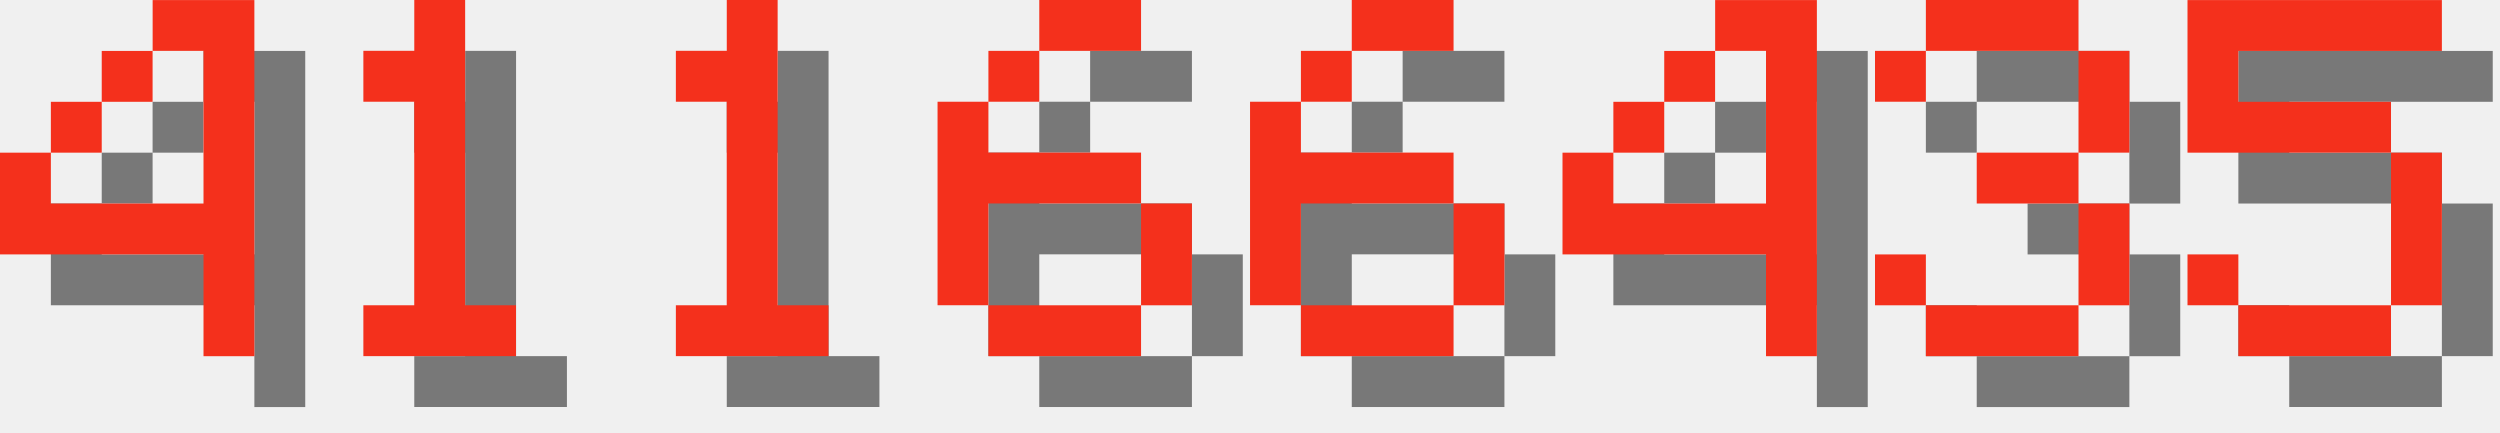
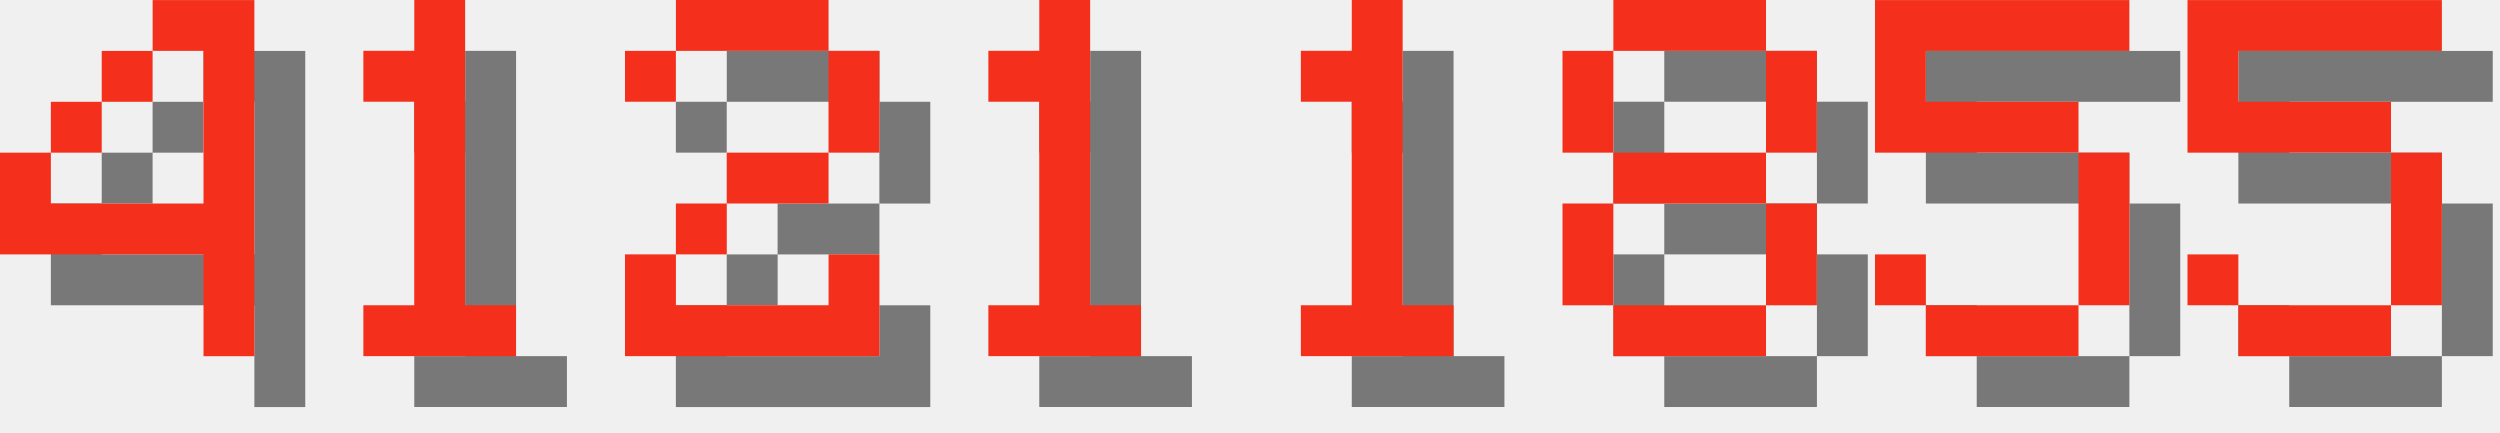
<svg xmlns="http://www.w3.org/2000/svg" version="1.1" width="208.0" height="36">
  <style>
        .text-foreground {
            fill: #F4301C;
        }
        .text-shadow {
            fill: #000000;
            fill-opacity: 0.5;
        }
    </style>
  <g class="digit" id="digit_4" transform="translate(0.0, 0), scale(4)">
    <path id="digit_4_shadow" class="text-shadow" d="m4.233 1.058v1.058h1.058v3.175h-3.175v-1.058h-1.058v2.117h4.233v2.117h1.058v-7.408h-2.117zm-2.117 3.175h1.058v-1.058h-1.058v1.058zm1.058-1.058h1.058v-1.058h-1.058v1.058z" fill-opacity=".5" style="paint-order:stroke fill markers" />
    <path id="digit_4_fg" class="text-foreground" d="m3.175 0v1.058h1.058v3.175h-3.175v-1.058h-1.058v2.117h4.233v2.117h1.058v-7.408h-2.117zm-2.117 3.175h1.058v-1.058h-1.058v1.058zm1.058-1.058h1.058v-1.058h-1.058v1.058z" fill="#fff" style="paint-order:stroke fill markers" />
  </g>
  <g class="digit" id="digit_1" transform="translate(26.0, 0), scale(4)">
    <path id="digit_1_shadow" class="text-shadow" d="m2.117 2.117v1.058h1.058v4.233h-1.058v1.058h3.175v-1.058h-1.058v-6.35h-1.058v1.058h-1.058z" fill-opacity=".5" style="paint-order:stroke fill markers" />
    <path id="digit_1_fg" class="text-foreground" d="m1.058 1.058v1.058h1.058v4.233h-1.058v1.058h3.175v-1.058h-1.058v-6.35h-1.058v1.058h-1.058z" fill="#fff" style="paint-order:stroke fill markers" />
  </g>
-   <g class="digit" id="digit_1" transform="translate(52.0, 0), scale(4)">
+   <g class="digit" id="digit_2" transform="translate(52.0, 0), scale(4)">
+     <path id="digit_2_shadow" class="text-shadow" d="m1.058 2.117v1.058h1.058v-1.058h3.175v2.117h-2.117v1.058h-1.058v1.058h-1.058v2.117h5.292v-2.117h-1.058v1.058h-3.175v-1.058h1.058v-1.058h2.117v-1.058h1.058v-2.117h-1.058v-1.058h-3.175v1.058h-1.058z" fill-opacity=".5" style="paint-order:stroke fill markers" />
+     <path id="digit_2_fg" class="text-foreground" d="m0 1.058v1.058h1.058v-1.058h3.175v2.117h-2.117v1.058h-1.058v1.058h-1.058v2.117h5.292v-2.117h-1.058v1.058h-3.175v-1.058h1.058v-1.058h2.117v-1.058h1.058v-2.117h-1.058v-1.058h-3.175v1.058h-1.058z" fill="#fff" style="paint-order:stroke fill markers" />
+   </g>
+   <g class="digit" id="digit_1" transform="translate(78.0, 0), scale(4)">
    <path id="digit_1_shadow" class="text-shadow" d="m2.117 2.117v1.058h1.058v4.233h-1.058v1.058h3.175v-1.058h-1.058v-6.35h-1.058v1.058h-1.058z" fill-opacity=".5" style="paint-order:stroke fill markers" />
    <path id="digit_1_fg" class="text-foreground" d="m1.058 1.058v1.058h1.058v4.233h-1.058v1.058h3.175v-1.058h-1.058v-6.35h-1.058v1.058h-1.058z" fill="#fff" style="paint-order:stroke fill markers" />
  </g>
-   <g class="digit" id="digit_6" transform="translate(78.0, 0), scale(4)">
-     <path id="digit_6_shadow" class="text-shadow" d="m3.175 1.058v1.058h2.117v-1.058h-2.117zm0 1.058h-1.058v1.058h1.058v-1.058zm-1.058 1.058h-1.058v4.233h1.058v-2.117h3.175v-1.058h-3.175v-1.058zm3.175 2.117v2.117h1.058v-2.117h-1.058zm0 2.117h-3.175v1.058h3.175v-1.058z" fill-opacity=".5" style="paint-order:stroke fill markers" />
-     <path id="digit_6_fg" class="text-foreground" d="m2.117 0v1.058h2.117v-1.058h-2.117zm0 1.058h-1.058v1.058h1.058v-1.058zm-1.058 1.058h-1.058v4.233h1.058v-2.117h3.175v-1.058h-3.175v-1.058zm3.175 2.117v2.117h1.058v-2.117h-1.058zm0 2.117h-3.175v1.058h3.175v-1.058z" fill="#fff" style="paint-order:stroke fill markers" />
+   <g class="digit" id="digit_1" transform="translate(104.0, 0), scale(4)">
+     <path id="digit_1_shadow" class="text-shadow" d="m2.117 2.117v1.058h1.058v4.233h-1.058v1.058h3.175v-1.058h-1.058v-6.35h-1.058v1.058h-1.058z" fill-opacity=".5" style="paint-order:stroke fill markers" />
+     <path id="digit_1_fg" class="text-foreground" d="m1.058 1.058v1.058h1.058v4.233h-1.058v1.058h3.175v-1.058h-1.058v-6.35h-1.058v1.058h-1.058z" fill="#fff" style="paint-order:stroke fill markers" />
  </g>
-   <g class="digit" id="digit_6" transform="translate(104.0, 0), scale(4)">
-     <path id="digit_6_shadow" class="text-shadow" d="m3.175 1.058v1.058h2.117v-1.058h-2.117zm0 1.058h-1.058v1.058h1.058v-1.058zm-1.058 1.058h-1.058v4.233h1.058v-2.117h3.175v-1.058h-3.175v-1.058zm3.175 2.117v2.117h1.058v-2.117h-1.058zm0 2.117h-3.175v1.058h3.175v-1.058z" fill-opacity=".5" style="paint-order:stroke fill markers" />
-     <path id="digit_6_fg" class="text-foreground" d="m2.117 0v1.058h2.117v-1.058h-2.117zm0 1.058h-1.058v1.058h1.058v-1.058zm-1.058 1.058h-1.058v4.233h1.058v-2.117h3.175v-1.058h-3.175v-1.058zm3.175 2.117v2.117h1.058v-2.117h-1.058zm0 2.117h-3.175v1.058h3.175v-1.058z" fill="#fff" style="paint-order:stroke fill markers" />
+   <g class="digit" id="digit_8" transform="translate(130.0, 0), scale(4)">
+     <path id="digit_8_shadow" class="text-shadow" d="m2.117 1.058v1.058h3.175v-1.058h-3.175zm3.175 1.058v2.117h1.058v-2.117h-1.058zm0 2.117h-3.175v1.058h3.175v-1.058zm0 1.058v2.117h1.058v-2.117h-1.058zm0 2.117h-3.175v1.058h3.175v-1.058zm-3.175 0v-2.117h-1.058v2.117h1.058zm0-3.175v-2.117h-1.058v2.117h1.058z" fill-opacity=".5" style="paint-order:stroke fill markers" />
+     <path id="digit_8_fg" class="text-foreground" d="m1.058 0v1.058h3.175v-1.058h-3.175zm3.175 1.058v2.117h1.058v-2.117h-1.058zm0 2.117h-3.175v1.058h3.175v-1.058zm0 1.058v2.117h1.058v-2.117h-1.058zm0 2.117h-3.175v1.058h3.175v-1.058zm-3.175 0v-2.117h-1.058v2.117h1.058zm0-3.175v-2.117h-1.058v2.117h1.058z" fill="#fff" style="paint-order:stroke fill markers" />
  </g>
-   <g class="digit" id="digit_4" transform="translate(130.0, 0), scale(4)">
-     <path id="digit_4_shadow" class="text-shadow" d="m4.233 1.058v1.058h1.058v3.175h-3.175v-1.058h-1.058v2.117h4.233v2.117h1.058v-7.408h-2.117zm-2.117 3.175h1.058v-1.058h-1.058v1.058zm1.058-1.058h1.058v-1.058h-1.058v1.058z" fill-opacity=".5" style="paint-order:stroke fill markers" />
-     <path id="digit_4_fg" class="text-foreground" d="m3.175 0v1.058h1.058v3.175h-3.175v-1.058h-1.058v2.117h4.233v2.117h1.058v-7.408h-2.117zm-2.117 3.175h1.058v-1.058h-1.058v1.058zm1.058-1.058h1.058v-1.058h-1.058v1.058z" fill="#fff" style="paint-order:stroke fill markers" />
-   </g>
-   <g class="digit" id="digit_3" transform="translate(156.0, 0), scale(4)">
-     <path id="digit_3_shadow" class="text-shadow" d="m1.058 2.117v1.058h1.058v-1.058h3.175v2.117h-2.117v1.058h2.117v2.117h-3.175v-1.058h-1.058v1.058h1.058v1.058h3.175v-1.058h1.058v-2.117h-1.058v-1.058h1.058v-2.117h-1.058v-1.058h-3.175v1.058h-1.058z" fill-opacity=".5" style="paint-order:stroke fill markers" />
-     <path id="digit_3_fg" class="text-foreground" d="m0 1.058v1.058h1.058v-1.058h3.175v2.117h-2.117v1.058h2.117v2.117h-3.175v-1.058h-1.058v1.058h1.058v1.058h3.175v-1.058h1.058v-2.117h-1.058v-1.058h1.058v-2.117h-1.058v-1.058h-3.175v1.058h-1.058z" fill="#fff" style="paint-order:stroke fill markers" />
+   <g class="digit" id="digit_5" transform="translate(156.0, 0), scale(4)">
+     <path id="digit_5_shadow" class="text-shadow" d="m1.058 1.058v3.175h4.233v3.175h-3.175v-1.058h-1.058v1.058h1.058v1.058h3.175v-1.058h1.058v-3.175h-1.058v-1.058h-3.175v-1.058h4.233v-1.058h-5.292z" fill-opacity=".5" style="paint-order:stroke fill markers" />
+     <path id="digit_5_fg" class="text-foreground" d="m0 0v3.175h4.233v3.175h-3.175v-1.058h-1.058v1.058h1.058v1.058h3.175v-1.058h1.058v-3.175h-1.058v-1.058h-3.175v-1.058h4.233v-1.058h-5.292z" fill="#fff" style="paint-order:stroke fill markers" />
  </g>
  <g class="digit" id="digit_5" transform="translate(182.0, 0), scale(4)">
    <path id="digit_5_shadow" class="text-shadow" d="m1.058 1.058v3.175h4.233v3.175h-3.175v-1.058h-1.058v1.058h1.058v1.058h3.175v-1.058h1.058v-3.175h-1.058v-1.058h-3.175v-1.058h4.233v-1.058h-5.292z" fill-opacity=".5" style="paint-order:stroke fill markers" />
    <path id="digit_5_fg" class="text-foreground" d="m0 0v3.175h4.233v3.175h-3.175v-1.058h-1.058v1.058h1.058v1.058h3.175v-1.058h1.058v-3.175h-1.058v-1.058h-3.175v-1.058h4.233v-1.058h-5.292z" fill="#fff" style="paint-order:stroke fill markers" />
  </g>
</svg>
